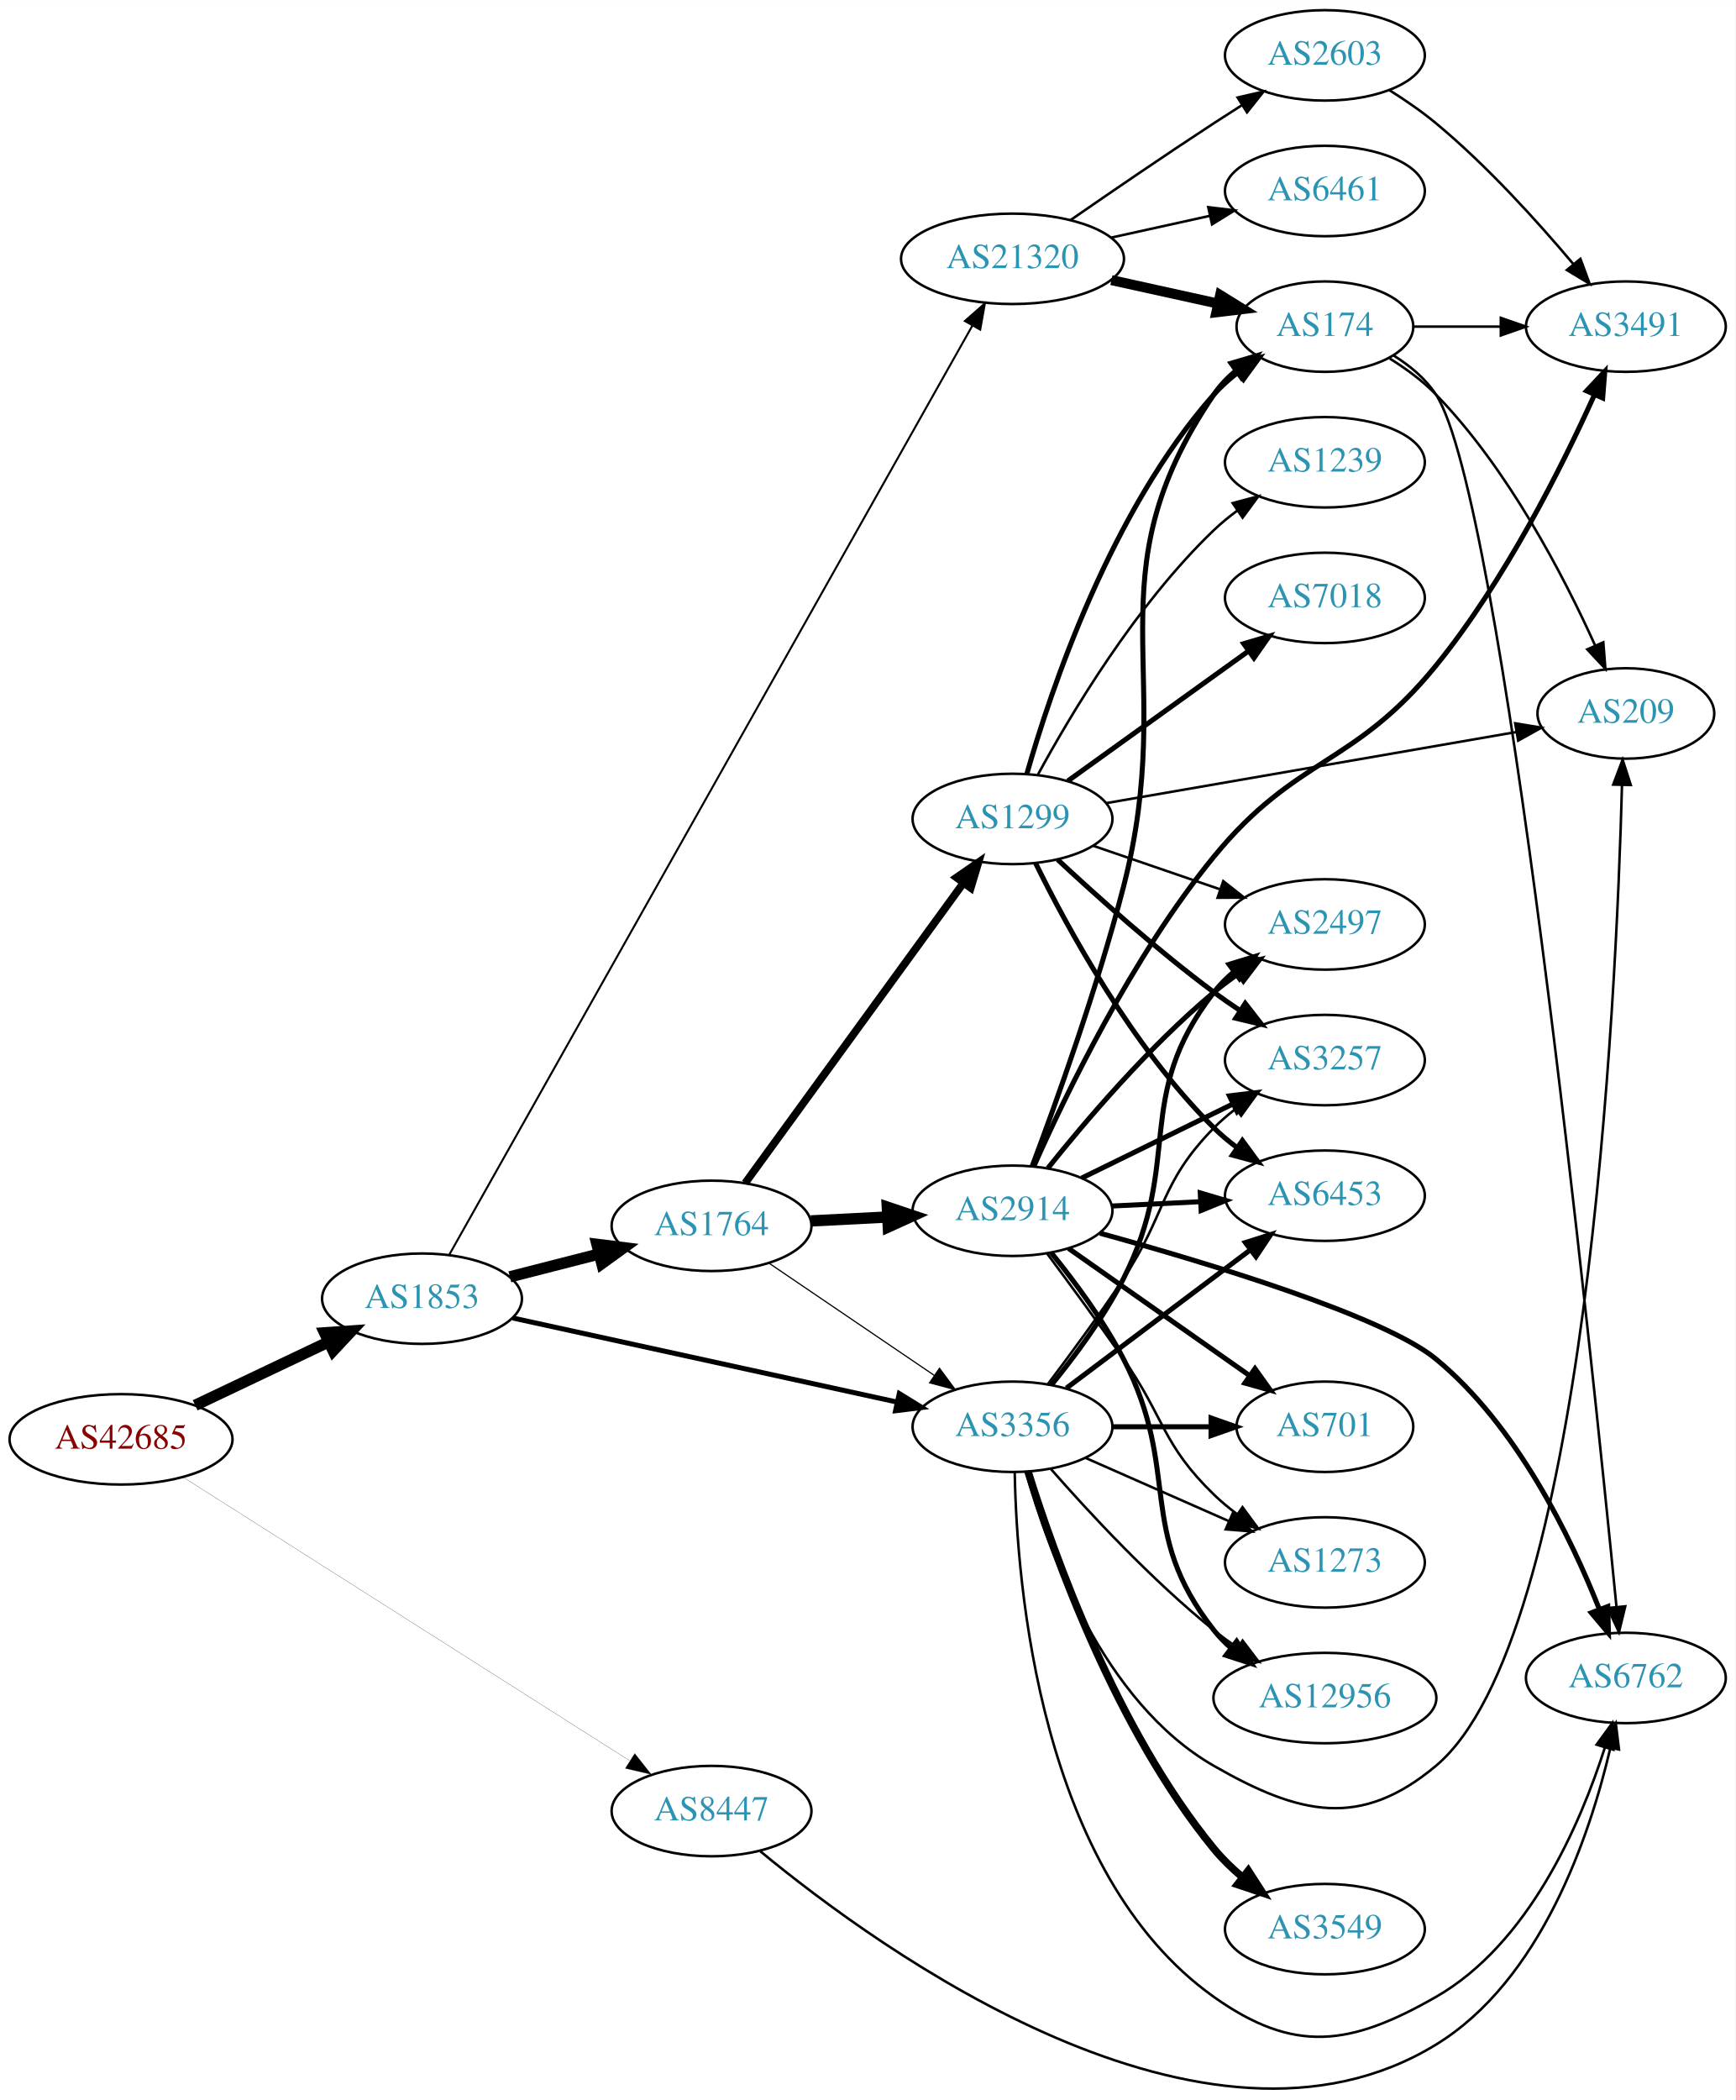
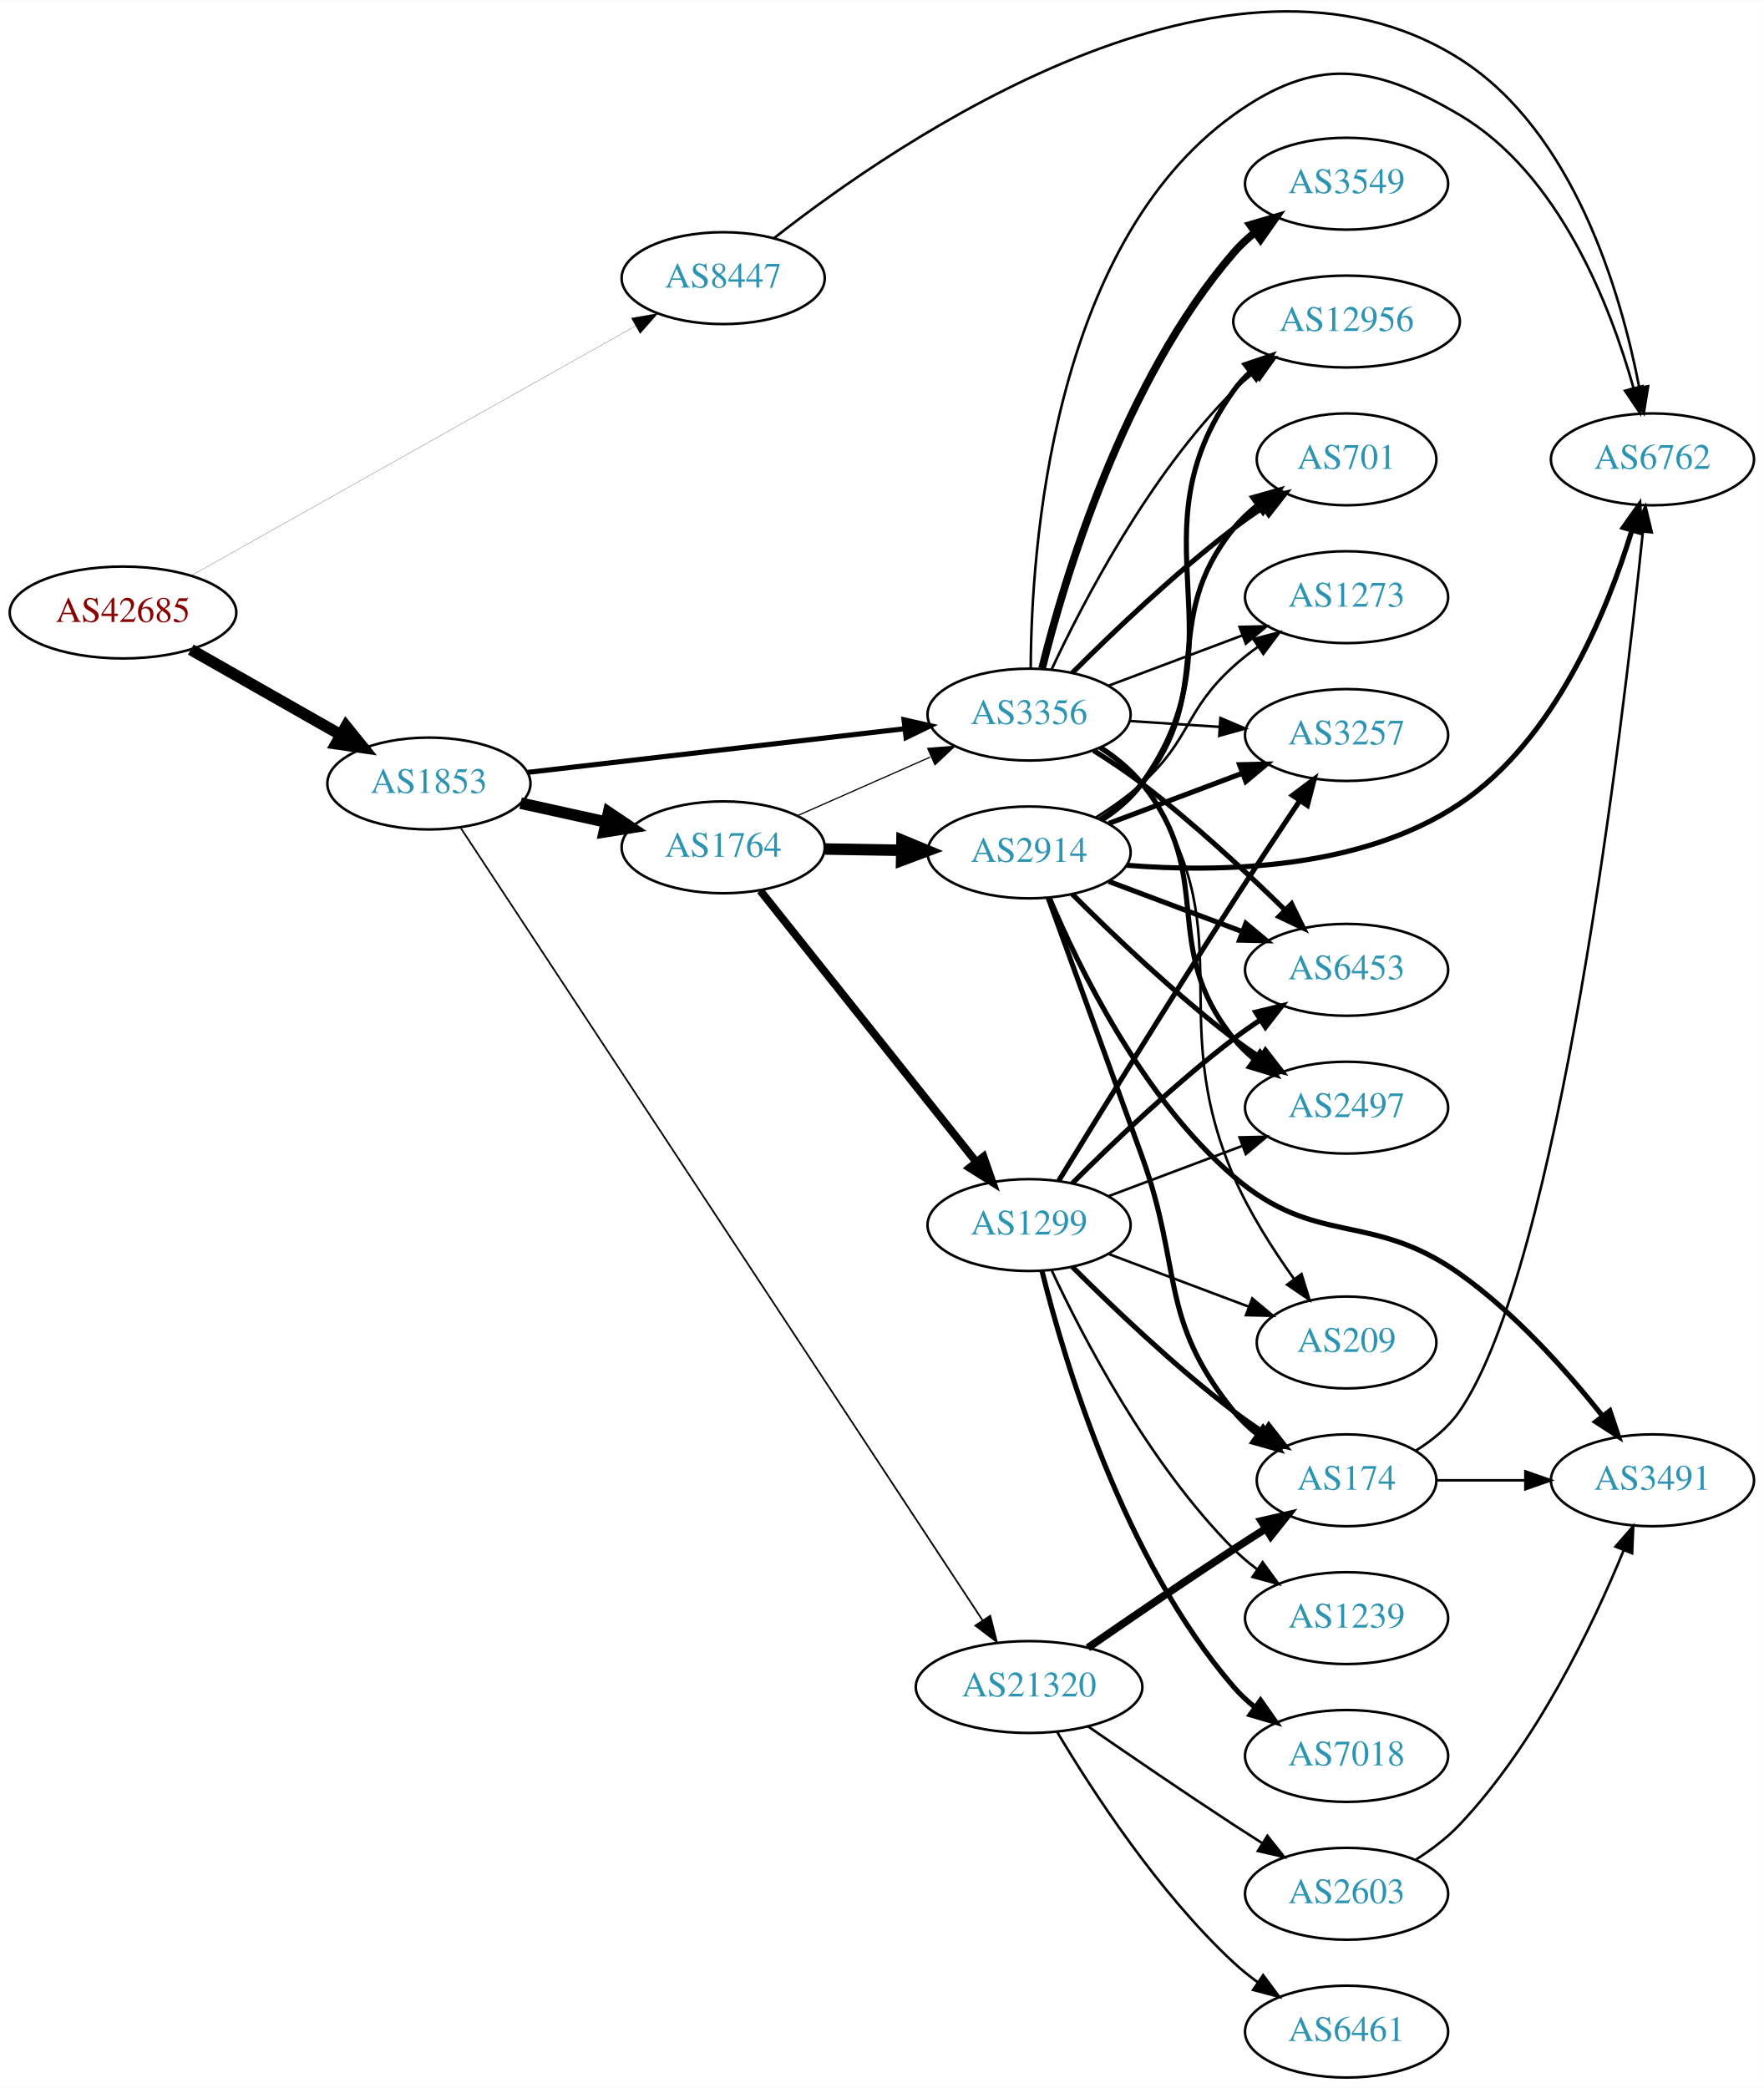
- <svg xmlns="http://www.w3.org/2000/svg" xmlns:xlink="http://www.w3.org/1999/xlink" width="691pt" height="836pt" viewBox="0.00 0.00 691.06 835.98">
-   <g id="graph0" class="graph" transform="scale(1 1) rotate(0) translate(4 831.979)">
-     <polygon fill="white" stroke="none" points="-4,4 -4,-831.979 687.055,-831.979 687.055,4 -4,4" />
+ <svg xmlns="http://www.w3.org/2000/svg" xmlns:xlink="http://www.w3.org/1999/xlink" width="691pt" height="818pt" viewBox="0.00 0.00 691.06 817.88">
+   <g id="graph0" class="graph" transform="scale(1 1) rotate(0) translate(4 813.882)">
+     <polygon fill="white" stroke="none" points="-4,4 -4,-813.882 687.055,-813.882 687.055,4 -4,4" />
    <g id="node1" class="node">
      <g id="a_node1">
        <a xlink:href="/asn/42685" xlink:title="AS42685 ~ Bundeskanzleramt [AT]">
-           <ellipse fill="#ffffff" stroke="black" cx="44.196" cy="-258.979" rx="44.393" ry="18" />
-           <text text-anchor="middle" x="44.196" y="-255.279" font-family="Times,serif" font-size="14.00" fill="#880000">AS42685</text>
+           <ellipse fill="#ffffff" stroke="black" cx="44.196" cy="-574" rx="44.393" ry="18" />
+           <text text-anchor="middle" x="44.196" y="-570.3" font-family="Times,serif" font-size="14.00" fill="#880000">AS42685</text>
        </a>
      </g>
    </g>
    <g id="node2" class="node">
      <g id="a_node2">
        <a xlink:href="/asn/1853" xlink:title="AS1853 ~ ACOnet Backbone [AT]">
-           <ellipse fill="#ffffff" stroke="black" cx="164.039" cy="-314.979" rx="39.794" ry="18" />
-           <text text-anchor="middle" x="164.039" y="-311.279" font-family="Times,serif" font-size="14.00" fill="#2c94b3">AS1853</text>
+           <ellipse fill="#ffffff" stroke="black" cx="164.039" cy="-507" rx="39.794" ry="18" />
+           <text text-anchor="middle" x="164.039" y="-503.3" font-family="Times,serif" font-size="14.00" fill="#2c94b3">AS1853</text>
        </a>
      </g>
    </g>
    <g id="edge1" class="edge">
-       <path fill="none" stroke="black" stroke-width="4.5" d="M73.722,-272.535C89.7,-280.128 109.784,-289.672 126.858,-297.786" />
-       <polygon fill="black" stroke="black" stroke-width="4.5" points="125.267,-301.389 135.989,-302.125 128.647,-294.276 125.267,-301.389" />
+       <path fill="none" stroke="black" stroke-width="4.5" d="M70.766,-559.462C87.985,-549.672 110.871,-536.66 129.542,-526.045" />
+       <polygon fill="black" stroke="black" stroke-width="4.5" points="131.579,-529.416 138.326,-521.05 127.687,-522.57 131.579,-529.416" />
    </g>
    <g id="node3" class="node">
      <g id="a_node3">
        <a xlink:href="/asn/8447" xlink:title="AS8447 ~ A1 Telekom Austria AG [AT]">
-           <ellipse fill="#ffffff" stroke="black" cx="279.332" cy="-110.979" rx="39.794" ry="18" />
-           <text text-anchor="middle" x="279.332" y="-107.279" font-family="Times,serif" font-size="14.00" fill="#2c94b3">AS8447</text>
+           <ellipse fill="#ffffff" stroke="black" cx="279.332" cy="-705" rx="39.794" ry="18" />
+           <text text-anchor="middle" x="279.332" y="-701.3" font-family="Times,serif" font-size="14.00" fill="#2c94b3">AS8447</text>
        </a>
      </g>
    </g>
    <g id="edge2" class="edge">
-       <path fill="none" stroke="black" stroke-width="0.082" d="M68.833,-243.973C111.029,-217.186 199.327,-161.133 246.697,-131.061" />
-       <polygon fill="black" stroke="black" stroke-width="0.082" points="248.756,-133.9 255.323,-125.585 245.005,-127.99 248.756,-133.9" />
+       <path fill="none" stroke="black" stroke-width="0.083" d="M71.036,-588.52C113.494,-612.377 197.975,-659.847 244.92,-686.226" />
+       <polygon fill="black" stroke="black" stroke-width="0.083" points="243.352,-689.36 253.785,-691.207 246.781,-683.257 243.352,-689.36" />
    </g>
    <g id="node4" class="node">
      <g id="a_node4">
        <a xlink:href="/asn/1764" xlink:title="AS1764 ~ NEXTLAYER-AS [AT]">
-           <ellipse fill="#ffffff" stroke="black" cx="279.332" cy="-343.979" rx="39.794" ry="18" />
-           <text text-anchor="middle" x="279.332" y="-340.279" font-family="Times,serif" font-size="14.00" fill="#2c94b3">AS1764</text>
+           <ellipse fill="#ffffff" stroke="black" cx="279.332" cy="-482" rx="39.794" ry="18" />
+           <text text-anchor="middle" x="279.332" y="-478.3" font-family="Times,serif" font-size="14.00" fill="#2c94b3">AS1764</text>
        </a>
      </g>
    </g>
    <g id="edge3" class="edge">
-       <path fill="none" stroke="black" stroke-width="4.5" d="M199.03,-323.68C210.233,-326.547 222.85,-329.777 234.671,-332.803" />
-       <polygon fill="black" stroke="black" stroke-width="4.5" points="233.7,-336.619 244.364,-335.284 235.653,-328.99 233.7,-336.619" />
+       <path fill="none" stroke="black" stroke-width="4.5" d="M199.955,-499.295C210.508,-496.967 222.246,-494.376 233.359,-491.924" />
+       <polygon fill="black" stroke="black" stroke-width="4.5" points="234.419,-495.722 243.336,-489.722 232.722,-488.032 234.419,-495.722" />
    </g>
    <g id="node5" class="node">
      <g id="a_node5">
        <a xlink:href="/asn/3356" xlink:title="AS3356 ~ Level 3 Parent, LLC [US]">
-           <ellipse fill="#ffffff" stroke="black" cx="399.174" cy="-263.979" rx="39.794" ry="18" />
-           <text text-anchor="middle" x="399.174" y="-260.279" font-family="Times,serif" font-size="14.00" fill="#2c94b3">AS3356</text>
+           <ellipse fill="#ffffff" stroke="black" cx="399.174" cy="-534" rx="39.794" ry="18" />
+           <text text-anchor="middle" x="399.174" y="-530.3" font-family="Times,serif" font-size="14.00" fill="#2c94b3">AS3356</text>
        </a>
      </g>
    </g>
    <g id="edge4" class="edge">
-       <path fill="none" stroke="black" stroke-width="1.985" d="M200.194,-307.288C241.026,-298.356 308.477,-283.601 353.121,-273.834" />
-       <polygon fill="black" stroke="black" stroke-width="1.985" points="354.094,-277.204 363.115,-271.648 352.598,-270.366 354.094,-277.204" />
+       <path fill="none" stroke="black" stroke-width="1.985" d="M202.755,-511.368C242.962,-516.024 306.729,-523.41 350.415,-528.469" />
+       <polygon fill="black" stroke="black" stroke-width="1.985" points="350.176,-531.964 360.512,-529.638 350.981,-525.011 350.176,-531.964" />
    </g>
    <g id="node6" class="node">
      <g id="a_node6">
        <a xlink:href="/asn/21320" xlink:title="AS21320 ~ GEANT Vereniging [EU]">
-           <ellipse fill="#ffffff" stroke="black" cx="399.174" cy="-728.979" rx="44.393" ry="18" />
-           <text text-anchor="middle" x="399.174" y="-725.279" font-family="Times,serif" font-size="14.00" fill="#2c94b3">AS21320</text>
+           <ellipse fill="#ffffff" stroke="black" cx="399.174" cy="-153" rx="44.393" ry="18" />
+           <text text-anchor="middle" x="399.174" y="-149.3" font-family="Times,serif" font-size="14.00" fill="#2c94b3">AS21320</text>
        </a>
      </g>
    </g>
    <g id="edge5" class="edge">
-       <path fill="none" stroke="black" stroke-width="0.794" d="M174.907,-332.503C211.468,-397.428 339.349,-624.517 383.247,-702.472" />
-       <polygon fill="black" stroke="black" stroke-width="0.794" points="380.216,-704.222 388.173,-711.218 386.316,-700.787 380.216,-704.222" />
+       <path fill="none" stroke="black" stroke-width="0.662" d="M176.6,-489.445C214.586,-431.766 335.702,-247.86 380.925,-179.191" />
+       <polygon fill="black" stroke="black" stroke-width="0.662" points="383.966,-180.938 386.543,-170.661 378.12,-177.087 383.966,-180.938" />
+     </g>
+     <g id="node20" class="node">
+       <g id="a_node20">
+         <a xlink:href="/asn/6762" xlink:title="AS6762 ~ TELECOM ITALIA SPARKLE S.p.A. [IT]">
+           <ellipse fill="#ffffff" stroke="black" cx="643.409" cy="-634" rx="39.794" ry="18" />
+           <text text-anchor="middle" x="643.409" y="-630.3" font-family="Times,serif" font-size="14.00" fill="#2c94b3">AS6762</text>
+         </a>
+       </g>
+     </g>
+     <g id="edge38" class="edge">
+       <path fill="none" stroke="black" d="M299.261,-720.67C347.48,-758.577 477.492,-848.034 567.762,-791 612.582,-762.682 631.04,-699.305 638.21,-662.316" />
+       <polygon fill="black" stroke="black" points="641.706,-662.652 640.019,-652.192 634.815,-661.421 641.706,-662.652" />
+     </g>
+     <g id="edge7" class="edge">
+       <path fill="none" stroke="black" stroke-width="0.474" d="M308.259,-494.323C323.848,-501.202 343.484,-509.867 360.426,-517.343" />
+       <polygon fill="black" stroke="black" stroke-width="0.474" points="359.477,-520.75 370.039,-521.585 362.303,-514.346 359.477,-520.75" />
+     </g>
+     <g id="node7" class="node">
+       <g id="a_node7">
+         <a xlink:href="/asn/1299" xlink:title="AS1299 ~ Telia Carrier [EU]">
+           <ellipse fill="#ffffff" stroke="black" cx="399.174" cy="-334" rx="39.794" ry="18" />
+           <text text-anchor="middle" x="399.174" y="-330.3" font-family="Times,serif" font-size="14.00" fill="#2c94b3">AS1299</text>
+         </a>
+       </g>
+     </g>
+     <g id="edge6" class="edge">
+       <path fill="none" stroke="black" stroke-width="3.079" d="M293.85,-465.023C314.628,-438.927 354.519,-388.827 378.501,-358.708" />
+       <polygon fill="black" stroke="black" stroke-width="3.079" points="381.323,-360.783 384.814,-350.779 375.847,-356.422 381.323,-360.783" />
+     </g>
+     <g id="node8" class="node">
+       <g id="a_node8">
+         <a xlink:href="/asn/2914" xlink:title="AS2914 ~ NTT America, Inc. [US]">
+           <ellipse fill="#ffffff" stroke="black" cx="399.174" cy="-480" rx="39.794" ry="18" />
+           <text text-anchor="middle" x="399.174" y="-476.3" font-family="Times,serif" font-size="14.00" fill="#2c94b3">AS2914</text>
+         </a>
+       </g>
+     </g>
+     <g id="edge8" class="edge">
+       <path fill="none" stroke="black" stroke-width="4.5" d="M319.244,-481.34C328.798,-481.177 339.147,-481.002 349.11,-480.833" />
+       <polygon fill="black" stroke="black" stroke-width="4.5" points="349.371,-484.766 359.302,-480.66 349.237,-476.893 349.371,-484.766" />
+     </g>
+     <g id="node9" class="node">
+       <g id="a_node9">
+         <a xlink:href="/asn/3257" xlink:title="AS3257 ~ GTT [DE]">
+           <ellipse fill="#ffffff" stroke="black" cx="523.566" cy="-526" rx="39.794" ry="18" />
+           <text text-anchor="middle" x="523.566" y="-522.3" font-family="Times,serif" font-size="14.00" fill="#2c94b3">AS3257</text>
+         </a>
+       </g>
+     </g>
+     <g id="edge19" class="edge">
+       <path fill="none" stroke="black" d="M438.564,-531.491C449.734,-530.761 462.086,-529.953 473.804,-529.187" />
+       <polygon fill="black" stroke="black" points="474.141,-532.673 483.892,-528.528 473.685,-525.688 474.141,-532.673" />
+     </g>
+     <g id="node12" class="node">
+       <g id="a_node12">
+         <a xlink:href="/asn/6453" xlink:title="AS6453 ~ TATA COMMUNICATIONS (AMERICA) INC [US]">
+           <ellipse fill="#ffffff" stroke="black" cx="523.566" cy="-434" rx="39.794" ry="18" />
+           <text text-anchor="middle" x="523.566" y="-430.3" font-family="Times,serif" font-size="14.00" fill="#2c94b3">AS6453</text>
+         </a>
+       </g>
+     </g>
+     <g id="edge20" class="edge">
+       <path fill="none" stroke="black" stroke-width="2" d="M424.471,-519.915C430.783,-515.962 437.464,-511.506 443.37,-507 463.247,-491.837 483.963,-472.601 499.22,-457.683" />
+       <polygon fill="black" stroke="black" stroke-width="2" points="502.017,-459.839 506.667,-450.319 497.096,-454.861 502.017,-459.839" />
+     </g>
+     <g id="node14" class="node">
+       <g id="a_node14">
+         <a xlink:href="/asn/2497" xlink:title="AS2497 ~ Internet Initiative Japan Inc. [JP]">
+           <ellipse fill="#ffffff" stroke="black" cx="523.566" cy="-380" rx="39.794" ry="18" />
+           <text text-anchor="middle" x="523.566" y="-376.3" font-family="Times,serif" font-size="14.00" fill="#2c94b3">AS2497</text>
+         </a>
+       </g>
+     </g>
+     <g id="edge18" class="edge">
+       <path fill="none" stroke="black" stroke-width="2" d="M427.052,-521.07C433.044,-517.208 438.928,-512.506 443.37,-507 473.03,-470.236 449.71,-443.764 479.37,-407 481.73,-404.075 484.497,-401.377 487.471,-398.911" />
+       <polygon fill="black" stroke="black" stroke-width="2" points="489.663,-401.644 495.688,-392.93 485.543,-395.985 489.663,-401.644" />
+     </g>
+     <g id="node15" class="node">
+       <g id="a_node15">
+         <a xlink:href="/asn/209" xlink:title="AS209 ~ CenturyLink Communications, LLC [US]">
+           <ellipse fill="#ffffff" stroke="black" cx="523.566" cy="-288" rx="35.194" ry="18" />
+           <text text-anchor="middle" x="523.566" y="-284.3" font-family="Times,serif" font-size="14.00" fill="#2c94b3">AS209</text>
+         </a>
+       </g>
+     </g>
+     <g id="edge22" class="edge">
+       <path fill="none" stroke="black" d="M427.963,-521.13C433.779,-517.309 439.357,-512.611 443.37,-507 484.262,-449.829 451.475,-417.518 479.37,-353 485.455,-338.927 494.6,-324.596 502.911,-312.983" />
+       <polygon fill="black" stroke="black" points="505.916,-314.807 509.04,-304.683 500.284,-310.649 505.916,-314.807" />
+     </g>
+     <g id="node16" class="node">
+       <g id="a_node16">
+         <a xlink:href="/asn/3549" xlink:title="AS3549 ~ Level 3 Parent, LLC [US]">
+           <ellipse fill="#ffffff" stroke="black" cx="523.566" cy="-742" rx="39.794" ry="18" />
+           <text text-anchor="middle" x="523.566" y="-738.3" font-family="Times,serif" font-size="14.00" fill="#2c94b3">AS3549</text>
+         </a>
+       </g>
+     </g>
+     <g id="edge16" class="edge">
+       <path fill="none" stroke="black" stroke-width="3" d="M404.274,-552.115C412.943,-587.063 435.992,-664.767 479.37,-715 481.827,-717.845 484.658,-720.489 487.672,-722.921" />
+       <polygon fill="black" stroke="black" stroke-width="3" points="485.78,-725.871 495.946,-728.855 489.86,-720.183 485.78,-725.871" />
+     </g>
+     <g id="node17" class="node">
+       <g id="a_node17">
+         <a xlink:href="/asn/12956" xlink:title="AS12956 ~ TELXIUS [ES]">
+           <ellipse fill="#ffffff" stroke="black" cx="523.566" cy="-688" rx="44.393" ry="18" />
+           <text text-anchor="middle" x="523.566" y="-684.3" font-family="Times,serif" font-size="14.00" fill="#2c94b3">AS12956</text>
+         </a>
+       </g>
+     </g>
+     <g id="edge17" class="edge">
+       <path fill="none" stroke="black" d="M408.025,-551.747C420.305,-578.017 446.131,-627.726 479.37,-661 481.82,-663.452 484.531,-665.786 487.367,-667.98" />
+       <polygon fill="black" stroke="black" points="485.389,-670.868 495.576,-673.779 489.428,-665.15 485.389,-670.868" />
+     </g>
+     <g id="node18" class="node">
+       <g id="a_node18">
+         <a xlink:href="/asn/701" xlink:title="AS701 ~ UUNET [US]">
+           <ellipse fill="#ffffff" stroke="black" cx="523.566" cy="-634" rx="35.194" ry="18" />
+           <text text-anchor="middle" x="523.566" y="-630.3" font-family="Times,serif" font-size="14.00" fill="#2c94b3">AS701</text>
+         </a>
+       </g>
+     </g>
+     <g id="edge21" class="edge">
+       <path fill="none" stroke="black" stroke-width="2" d="M416.073,-550.319C431.53,-565.772 456.029,-589.194 479.37,-607 483.029,-609.791 486.985,-612.563 490.966,-615.208" />
+       <polygon fill="black" stroke="black" stroke-width="2" points="489.308,-618.303 499.616,-620.754 493.087,-612.41 489.308,-618.303" />
+     </g>
+     <g id="node19" class="node">
+       <g id="a_node19">
+         <a xlink:href="/asn/1273" xlink:title="AS1273 ~ Vodafone Group PLC [EU]">
+           <ellipse fill="#ffffff" stroke="black" cx="523.566" cy="-580" rx="39.794" ry="18" />
+           <text text-anchor="middle" x="523.566" y="-576.3" font-family="Times,serif" font-size="14.00" fill="#2c94b3">AS1273</text>
+         </a>
+       </g>
+     </g>
+     <g id="edge23" class="edge">
+       <path fill="none" stroke="black" d="M430.428,-545.371C446.169,-551.287 465.616,-558.596 482.581,-564.972" />
+       <polygon fill="black" stroke="black" points="481.644,-568.359 492.236,-568.601 484.107,-561.806 481.644,-568.359" />
+     </g>
+     <g id="edge24" class="edge">
+       <path fill="none" stroke="black" d="M399.816,-552.134C400.024,-597.791 407.686,-717.512 479.37,-769 511.278,-791.918 533.923,-788.957 567.762,-769 606.896,-745.921 626.944,-694.148 636.016,-661.844" />
+       <polygon fill="black" stroke="black" points="639.42,-662.663 638.586,-652.101 632.651,-660.878 639.42,-662.663" />
    </g>
    <g id="node10" class="node">
      <g id="a_node10">
-         <a xlink:href="/asn/6762" xlink:title="AS6762 ~ TELECOM ITALIA SPARKLE S.p.A. [IT]">
-           <ellipse fill="#ffffff" stroke="black" cx="643.409" cy="-163.979" rx="39.794" ry="18" />
-           <text text-anchor="middle" x="643.409" y="-160.279" font-family="Times,serif" font-size="14.00" fill="#2c94b3">AS6762</text>
-         </a>
-       </g>
-     </g>
-     <g id="edge38" class="edge">
-       <path fill="none" stroke="black" d="M298.741,-94.983C346.275,-55.713 475.825,38.273 567.762,-17.979 609.795,-43.696 629.114,-101.384 637.218,-136.051" />
-       <polygon fill="black" stroke="black" points="633.839,-136.983 639.386,-146.01 640.679,-135.494 633.839,-136.983" />
-     </g>
-     <g id="edge8" class="edge">
-       <path fill="none" stroke="black" stroke-width="0.474" d="M302.221,-329.119C320.741,-316.546 347.471,-298.4 368.017,-284.451" />
-       <polygon fill="black" stroke="black" stroke-width="0.474" points="370.095,-287.272 376.402,-278.759 366.163,-281.48 370.095,-287.272" />
-     </g>
-     <g id="node7" class="node">
-       <g id="a_node7">
-         <a xlink:href="/asn/2914" xlink:title="AS2914 ~ NTT America, Inc. [US]">
-           <ellipse fill="#ffffff" stroke="black" cx="399.174" cy="-349.979" rx="39.794" ry="18" />
-           <text text-anchor="middle" x="399.174" y="-346.279" font-family="Times,serif" font-size="14.00" fill="#2c94b3">AS2914</text>
-         </a>
-       </g>
-     </g>
-     <g id="edge6" class="edge">
-       <path fill="none" stroke="black" stroke-width="4.5" d="M318.918,-345.943C328.684,-346.441 339.301,-346.981 349.495,-347.5" />
-       <polygon fill="black" stroke="black" stroke-width="4.5" points="349.314,-351.434 359.501,-348.01 349.715,-343.569 349.314,-351.434" />
-     </g>
-     <g id="node8" class="node">
-       <g id="a_node8">
-         <a xlink:href="/asn/1299" xlink:title="AS1299 ~ Telia Carrier [EU]">
-           <ellipse fill="#ffffff" stroke="black" cx="399.174" cy="-505.979" rx="39.794" ry="18" />
-           <text text-anchor="middle" x="399.174" y="-502.279" font-family="Times,serif" font-size="14.00" fill="#2c94b3">AS1299</text>
-         </a>
-       </g>
-     </g>
-     <g id="edge7" class="edge">
-       <path fill="none" stroke="black" stroke-width="3.079" d="M292.72,-361.009C313.442,-389.496 355.245,-446.964 379.533,-480.352" />
-       <polygon fill="black" stroke="black" stroke-width="3.079" points="376.884,-482.661 385.597,-488.689 382.545,-478.543 376.884,-482.661" />
-     </g>
-     <g id="node9" class="node">
-       <g id="a_node9">
-         <a xlink:href="/asn/2497" xlink:title="AS2497 ~ Internet Initiative Japan Inc. [JP]">
-           <ellipse fill="#ffffff" stroke="black" cx="523.566" cy="-463.979" rx="39.794" ry="18" />
-           <text text-anchor="middle" x="523.566" y="-460.279" font-family="Times,serif" font-size="14.00" fill="#2c94b3">AS2497</text>
-         </a>
-       </g>
-     </g>
-     <g id="edge27" class="edge">
-       <path fill="none" stroke="black" stroke-width="2" d="M414.607,-280.564C423.864,-291.889 435.568,-307.577 443.37,-322.979 467.382,-370.376 446.835,-394.972 479.37,-436.979 481.672,-439.95 484.4,-442.679 487.349,-445.164" />
-       <polygon fill="black" stroke="black" stroke-width="2" points="485.4,-448.075 495.532,-451.172 489.543,-442.433 485.4,-448.075" />
-     </g>
-     <g id="edge31" class="edge">
-       <path fill="none" stroke="black" d="M400.057,-245.789C400.878,-201.156 409.949,-86.284 479.37,-36.979 511.399,-14.231 533.664,-17.468 567.762,-36.979 604.858,-58.204 625.331,-105.835 635.077,-136.353" />
-       <polygon fill="black" stroke="black" points="631.742,-137.419 637.979,-145.984 638.445,-135.399 631.742,-137.419" />
-     </g>
-     <g id="node11" class="node">
-       <g id="a_node11">
-         <a xlink:href="/asn/3257" xlink:title="AS3257 ~ GTT [DE]">
-           <ellipse fill="#ffffff" stroke="black" cx="523.566" cy="-409.979" rx="39.794" ry="18" />
-           <text text-anchor="middle" x="523.566" y="-406.279" font-family="Times,serif" font-size="14.00" fill="#2c94b3">AS3257</text>
-         </a>
-       </g>
-     </g>
-     <g id="edge30" class="edge">
-       <path fill="none" stroke="black" d="M413.261,-280.981C422.055,-292.612 433.749,-308.49 443.37,-322.979 460.574,-348.885 457.582,-360.789 479.37,-382.979 482.004,-385.661 484.953,-388.196 488.041,-390.56" />
-       <polygon fill="black" stroke="black" points="486.213,-393.552 496.418,-396.399 490.216,-387.809 486.213,-393.552" />
-     </g>
-     <g id="node12" class="node">
-       <g id="a_node12">
-         <a xlink:href="/asn/12956" xlink:title="AS12956 ~ TELXIUS [ES]">
-           <ellipse fill="#ffffff" stroke="black" cx="523.566" cy="-155.979" rx="44.393" ry="18" />
-           <text text-anchor="middle" x="523.566" y="-152.279" font-family="Times,serif" font-size="14.00" fill="#2c94b3">AS12956</text>
-         </a>
-       </g>
-     </g>
-     <g id="edge28" class="edge">
-       <path fill="none" stroke="black" d="M414.326,-247.316C429.428,-230.085 454.549,-202.954 479.37,-182.979 482.298,-180.622 485.445,-178.304 488.656,-176.076" />
-       <polygon fill="black" stroke="black" points="490.792,-178.86 497.204,-170.427 486.932,-173.021 490.792,-178.86" />
-     </g>
-     <g id="node14" class="node">
-       <g id="a_node14">
-         <a xlink:href="/asn/701" xlink:title="AS701 ~ UUNET [US]">
-           <ellipse fill="#ffffff" stroke="black" cx="523.566" cy="-263.979" rx="35.194" ry="18" />
-           <text text-anchor="middle" x="523.566" y="-260.279" font-family="Times,serif" font-size="14.00" fill="#2c94b3">AS701</text>
-         </a>
-       </g>
-     </g>
-     <g id="edge25" class="edge">
-       <path fill="none" stroke="black" stroke-width="2" d="M438.9,-263.979C451.389,-263.979 465.328,-263.979 478.191,-263.979" />
-       <polygon fill="black" stroke="black" stroke-width="2" points="478.229,-267.479 488.229,-263.979 478.229,-260.479 478.229,-267.479" />
-     </g>
-     <g id="node15" class="node">
-       <g id="a_node15">
-         <a xlink:href="/asn/6453" xlink:title="AS6453 ~ TATA COMMUNICATIONS (AMERICA) INC [US]">
-           <ellipse fill="#ffffff" stroke="black" cx="523.566" cy="-355.979" rx="39.794" ry="18" />
-           <text text-anchor="middle" x="523.566" y="-352.279" font-family="Times,serif" font-size="14.00" fill="#2c94b3">AS6453</text>
-         </a>
-       </g>
-     </g>
-     <g id="edge29" class="edge">
-       <path fill="none" stroke="black" stroke-width="2" d="M420.66,-279.377C440.693,-294.436 471.38,-317.503 493.845,-334.39" />
-       <polygon fill="black" stroke="black" stroke-width="2" points="491.917,-337.319 502.014,-340.53 496.123,-331.723 491.917,-337.319" />
-     </g>
-     <g id="node17" class="node">
-       <g id="a_node17">
-         <a xlink:href="/asn/1273" xlink:title="AS1273 ~ Vodafone Group PLC [EU]">
-           <ellipse fill="#ffffff" stroke="black" cx="523.566" cy="-209.979" rx="39.794" ry="18" />
-           <text text-anchor="middle" x="523.566" y="-206.279" font-family="Times,serif" font-size="14.00" fill="#2c94b3">AS1273</text>
-         </a>
-       </g>
-     </g>
-     <g id="edge32" class="edge">
-       <path fill="none" stroke="black" d="M428.253,-251.59C445.201,-244.113 466.999,-234.495 485.368,-226.391" />
-       <polygon fill="black" stroke="black" points="486.881,-229.549 494.618,-222.31 484.056,-223.144 486.881,-229.549" />
-     </g>
-     <g id="node20" class="node">
-       <g id="a_node20">
-         <a xlink:href="/asn/209" xlink:title="AS209 ~ CenturyLink Communications, LLC [US]">
-           <ellipse fill="#ffffff" stroke="black" cx="643.409" cy="-547.979" rx="35.194" ry="18" />
-           <text text-anchor="middle" x="643.409" y="-544.279" font-family="Times,serif" font-size="14.00" fill="#2c94b3">AS209</text>
-         </a>
-       </g>
-     </g>
-     <g id="edge33" class="edge">
-       <path fill="none" stroke="black" d="M404.586,-245.838C413.109,-215.273 435.041,-154.368 479.37,-128.979 513.46,-109.454 537.646,-103.753 567.762,-128.979 627.787,-179.255 639.587,-433.458 641.871,-519.479" />
-       <polygon fill="black" stroke="black" points="638.374,-519.652 642.114,-529.564 645.372,-519.483 638.374,-519.652" />
-     </g>
-     <g id="node21" class="node">
-       <g id="a_node21">
-         <a xlink:href="/asn/3549" xlink:title="AS3549 ~ Level 3 Parent, LLC [US]">
-           <ellipse fill="#ffffff" stroke="black" cx="523.566" cy="-63.979" rx="39.794" ry="18" />
-           <text text-anchor="middle" x="523.566" y="-60.279" font-family="Times,serif" font-size="14.00" fill="#2c94b3">AS3549</text>
-         </a>
-       </g>
-     </g>
-     <g id="edge26" class="edge">
-       <path fill="none" stroke="black" stroke-width="3" d="M405.345,-246.197C415.453,-213.68 440.317,-143.601 479.37,-95.979 482.688,-91.933 486.624,-88.124 490.749,-84.643" />
-       <polygon fill="black" stroke="black" stroke-width="3" points="493.059,-87.281 498.8,-78.376 488.759,-81.757 493.059,-87.281" />
-     </g>
-     <g id="node13" class="node">
-       <g id="a_node13">
        <a xlink:href="/asn/174" xlink:title="AS174 ~ Cogent Communications [US]">
-           <ellipse fill="#ffffff" stroke="black" cx="523.566" cy="-701.979" rx="35.194" ry="18" />
-           <text text-anchor="middle" x="523.566" y="-698.279" font-family="Times,serif" font-size="14.00" fill="#2c94b3">AS174</text>
+           <ellipse fill="#ffffff" stroke="black" cx="523.566" cy="-234" rx="35.194" ry="18" />
+           <text text-anchor="middle" x="523.566" y="-230.3" font-family="Times,serif" font-size="14.00" fill="#2c94b3">AS174</text>
        </a>
      </g>
    </g>
    <g id="edge36" class="edge">
-       <path fill="none" stroke="black" stroke-width="4" d="M438.564,-720.51C451.972,-717.552 467.083,-714.218 480.756,-711.202" />
-       <polygon fill="black" stroke="black" stroke-width="4" points="481.867,-714.541 490.878,-708.969 480.359,-707.706 481.867,-714.541" />
+       <path fill="none" stroke="black" stroke-width="3" d="M422.205,-168.367C438.007,-179.305 459.864,-194.261 479.37,-207 483.415,-209.642 487.7,-212.385 491.939,-215.067" />
+       <polygon fill="black" stroke="black" stroke-width="3" points="490.154,-218.079 500.484,-220.432 493.877,-212.15 490.154,-218.079" />
    </g>
    <g id="node22" class="node">
      <g id="a_node22">
        <a xlink:href="/asn/2603" xlink:title="AS2603 ~ NORDUnet [NO]">
-           <ellipse fill="#ffffff" stroke="black" cx="523.566" cy="-809.979" rx="39.794" ry="18" />
-           <text text-anchor="middle" x="523.566" y="-806.279" font-family="Times,serif" font-size="14.00" fill="#2c94b3">AS2603</text>
+           <ellipse fill="#ffffff" stroke="black" cx="523.566" cy="-72" rx="39.794" ry="18" />
+           <text text-anchor="middle" x="523.566" y="-68.3" font-family="Times,serif" font-size="14.00" fill="#2c94b3">AS2603</text>
        </a>
      </g>
    </g>
    <g id="edge34" class="edge">
-       <path fill="none" stroke="black" d="M422.205,-744.346C438.007,-755.284 459.864,-770.239 479.37,-782.979 482.952,-785.318 486.723,-787.737 490.483,-790.123" />
-       <polygon fill="black" stroke="black" points="488.816,-793.209 499.144,-795.574 492.545,-787.285 488.816,-793.209" />
+       <path fill="none" stroke="black" d="M422.205,-137.633C438.007,-126.695 459.864,-111.739 479.37,-99 482.952,-96.661 486.723,-94.241 490.483,-91.856" />
+       <polygon fill="black" stroke="black" points="492.545,-94.693 499.144,-86.404 488.816,-88.769 492.545,-94.693" />
    </g>
    <g id="node23" class="node">
      <g id="a_node23">
        <a xlink:href="/asn/6461" xlink:title="AS6461 ~ Zayo Bandwidth [US]">
-           <ellipse fill="#ffffff" stroke="black" cx="523.566" cy="-755.979" rx="39.794" ry="18" />
-           <text text-anchor="middle" x="523.566" y="-752.279" font-family="Times,serif" font-size="14.00" fill="#2c94b3">AS6461</text>
+           <ellipse fill="#ffffff" stroke="black" cx="523.566" cy="-18" rx="39.794" ry="18" />
+           <text text-anchor="middle" x="523.566" y="-14.3" font-family="Times,serif" font-size="14.00" fill="#2c94b3">AS6461</text>
        </a>
      </g>
    </g>
    <g id="edge35" class="edge">
-       <path fill="none" stroke="black" d="M438.564,-737.448C450.955,-740.181 464.802,-743.236 477.622,-746.064" />
-       <polygon fill="black" stroke="black" points="477.118,-749.537 487.637,-748.273 478.626,-742.701 477.118,-749.537" />
+       <path fill="none" stroke="black" d="M410.22,-135.329C423.791,-112.528 449.723,-72.528 479.37,-45 482.276,-42.301 485.49,-39.72 488.814,-37.297" />
+       <polygon fill="black" stroke="black" points="490.873,-40.13 497.192,-31.625 486.949,-34.333 490.873,-40.13" />
    </g>
    <g id="edge9" class="edge">
-       <path fill="none" stroke="black" stroke-width="2" d="M413.273,-366.957C428.076,-385.485 453.496,-415.385 479.37,-436.979 482.415,-439.52 485.719,-441.999 489.097,-444.361" />
-       <polygon fill="black" stroke="black" stroke-width="2" points="487.273,-447.351 497.543,-449.955 491.139,-441.515 487.273,-447.351" />
+       <path fill="none" stroke="black" stroke-width="2" d="M410.777,-351.355C425.824,-375.903 454.331,-422.112 479.37,-461 487.729,-473.982 497.205,-488.285 505.148,-500.162" />
+       <polygon fill="black" stroke="black" stroke-width="2" points="502.402,-502.352 510.879,-508.709 508.216,-498.454 502.402,-502.352" />
    </g>
    <g id="edge10" class="edge">
-       <path fill="none" stroke="black" stroke-width="2" d="M433.999,-341.049C476.668,-329.286 546.988,-308.088 567.762,-290.979 600.079,-264.363 621.589,-219.856 632.898,-191.222" />
-       <polygon fill="black" stroke="black" stroke-width="2" points="636.194,-192.403 636.474,-181.812 629.65,-189.916 636.194,-192.403" />
+       <path fill="none" stroke="black" stroke-width="2" d="M416.073,-317.681C431.53,-302.228 456.029,-278.806 479.37,-261 483.029,-258.209 486.985,-255.437 490.966,-252.792" />
+       <polygon fill="black" stroke="black" stroke-width="2" points="493.087,-255.59 499.616,-247.246 489.308,-249.697 493.087,-255.59" />
+     </g>
+     <g id="node11" class="node">
+       <g id="a_node11">
+         <a xlink:href="/asn/1239" xlink:title="AS1239 ~ Sprint [US]">
+           <ellipse fill="#ffffff" stroke="black" cx="523.566" cy="-180" rx="39.794" ry="18" />
+           <text text-anchor="middle" x="523.566" y="-176.3" font-family="Times,serif" font-size="14.00" fill="#2c94b3">AS1239</text>
+         </a>
+       </g>
    </g>
    <g id="edge11" class="edge">
-       <path fill="none" stroke="black" stroke-width="2" d="M426.731,-362.998C444.374,-371.647 467.743,-383.103 486.988,-392.537" />
-       <polygon fill="black" stroke="black" stroke-width="2" points="485.541,-395.726 496.061,-396.985 488.622,-389.44 485.541,-395.726" />
+       <path fill="none" stroke="black" d="M408.025,-316.253C420.305,-289.983 446.131,-240.274 479.37,-207 482.173,-204.194 485.319,-201.543 488.603,-199.078" />
+       <polygon fill="black" stroke="black" points="490.672,-201.903 496.93,-193.353 486.707,-196.135 490.672,-201.903" />
    </g>
    <g id="edge12" class="edge">
-       <path fill="none" stroke="black" stroke-width="2" d="M414.526,-333.352C423.75,-322.01 435.446,-306.318 443.37,-290.979 466.594,-246.027 448.072,-222.733 479.37,-182.979 481.394,-180.408 483.736,-178.016 486.26,-175.805" />
-       <polygon fill="black" stroke="black" stroke-width="2" points="488.417,-178.562 494.25,-169.718 484.175,-172.994 488.417,-178.562" />
+       <path fill="none" stroke="black" stroke-width="2" d="M416.073,-350.319C431.53,-365.772 456.029,-389.194 479.37,-407 482.693,-409.534 486.26,-412.053 489.869,-414.475" />
+       <polygon fill="black" stroke="black" stroke-width="2" points="487.973,-417.417 498.269,-419.915 491.778,-411.542 487.973,-417.417" />
+     </g>
+     <g id="node13" class="node">
+       <g id="a_node13">
+         <a xlink:href="/asn/7018" xlink:title="AS7018 ~ AT&amp;T Services, Inc. [US]">
+           <ellipse fill="#ffffff" stroke="black" cx="523.566" cy="-126" rx="39.794" ry="18" />
+           <text text-anchor="middle" x="523.566" y="-122.3" font-family="Times,serif" font-size="14.00" fill="#2c94b3">AS7018</text>
+         </a>
+       </g>
    </g>
    <g id="edge13" class="edge">
-       <path fill="none" stroke="black" stroke-width="2" d="M406.994,-367.686C416.278,-392.328 432.931,-438.499 443.37,-478.979 465.487,-564.741 429.587,-601.726 479.37,-674.979 481.775,-678.517 484.813,-681.682 488.16,-684.489" />
-       <polygon fill="black" stroke="black" stroke-width="2" points="486.212,-687.4 496.375,-690.395 490.298,-681.716 486.212,-687.4" />
+       <path fill="none" stroke="black" stroke-width="2" d="M404.274,-315.885C412.943,-280.937 435.992,-203.233 479.37,-153 481.827,-150.155 484.658,-147.511 487.672,-145.079" />
+       <polygon fill="black" stroke="black" stroke-width="2" points="489.86,-147.817 495.946,-139.145 485.78,-142.129 489.86,-147.817" />
    </g>
    <g id="edge14" class="edge">
-       <path fill="none" stroke="black" stroke-width="2" d="M421.493,-334.999C441.446,-320.979 471.416,-299.92 493.544,-284.372" />
-       <polygon fill="black" stroke="black" stroke-width="2" points="495.729,-287.114 501.899,-278.501 491.705,-281.386 495.729,-287.114" />
+       <path fill="none" stroke="black" d="M430.428,-345.371C446.169,-351.287 465.616,-358.596 482.581,-364.972" />
+       <polygon fill="black" stroke="black" points="481.644,-368.359 492.236,-368.601 484.107,-361.806 481.644,-368.359" />
    </g>
    <g id="edge15" class="edge">
-       <path fill="none" stroke="black" stroke-width="2" d="M438.9,-351.877C450.058,-352.424 462.374,-353.028 474.046,-353.6" />
-       <polygon fill="black" stroke="black" stroke-width="2" points="473.933,-357.099 484.093,-354.093 474.276,-350.107 473.933,-357.099" />
-     </g>
-     <g id="node16" class="node">
-       <g id="a_node16">
+       <path fill="none" stroke="black" d="M430.428,-322.629C447.033,-316.389 467.761,-308.598 485.35,-301.987" />
+       <polygon fill="black" stroke="black" points="486.624,-305.248 494.753,-298.453 484.161,-298.695 486.624,-305.248" />
+     </g>
+     <g id="edge30" class="edge">
+       <path fill="none" stroke="black" stroke-width="2" d="M430.428,-491.371C446.169,-497.287 465.616,-504.596 482.581,-510.972" />
+       <polygon fill="black" stroke="black" stroke-width="2" points="481.644,-514.359 492.236,-514.601 484.107,-507.806 481.644,-514.359" />
+     </g>
+     <g id="edge29" class="edge">
+       <path fill="none" stroke="black" stroke-width="2" d="M406.629,-462.264C415.086,-439.015 430.369,-396.965 443.37,-361 459.429,-316.577 449.71,-297.764 479.37,-261 482.057,-257.67 485.27,-254.635 488.716,-251.901" />
+       <polygon fill="black" stroke="black" stroke-width="2" points="490.853,-254.678 497.037,-246.075 486.838,-248.943 490.853,-254.678" />
+     </g>
+     <g id="edge32" class="edge">
+       <path fill="none" stroke="black" stroke-width="2" d="M430.428,-468.629C446.169,-462.713 465.616,-455.404 482.581,-449.028" />
+       <polygon fill="black" stroke="black" stroke-width="2" points="484.107,-452.194 492.236,-445.399 481.644,-445.641 484.107,-452.194" />
+     </g>
+     <g id="edge31" class="edge">
+       <path fill="none" stroke="black" stroke-width="2" d="M416.073,-463.681C431.53,-448.228 456.029,-424.806 479.37,-407 482.693,-404.466 486.26,-401.947 489.869,-399.525" />
+       <polygon fill="black" stroke="black" stroke-width="2" points="491.778,-402.458 498.269,-394.085 487.973,-396.583 491.778,-402.458" />
+     </g>
+     <g id="edge28" class="edge">
+       <path fill="none" stroke="black" stroke-width="2" d="M427.963,-492.87C433.779,-496.691 439.357,-501.389 443.37,-507 484.262,-564.171 438.478,-603.829 479.37,-661 481.274,-663.661 483.53,-666.118 485.996,-668.372" />
+       <polygon fill="black" stroke="black" stroke-width="2" points="483.85,-671.137 493.885,-674.535 488.159,-665.621 483.85,-671.137" />
+     </g>
+     <g id="edge26" class="edge">
+       <path fill="none" stroke="black" stroke-width="2" d="M427.052,-492.93C433.044,-496.792 438.928,-501.494 443.37,-507 473.03,-543.764 449.71,-570.236 479.37,-607 482.057,-610.33 485.27,-613.365 488.716,-616.099" />
+       <polygon fill="black" stroke="black" stroke-width="2" points="486.838,-619.057 497.037,-621.925 490.853,-613.322 486.838,-619.057" />
+     </g>
+     <g id="edge33" class="edge">
+       <path fill="none" stroke="black" d="M425.442,-493.741C431.61,-497.636 437.979,-502.149 443.37,-507 462.669,-524.365 460.071,-535.635 479.37,-553 482.318,-555.653 485.559,-558.205 488.9,-560.609" />
+       <polygon fill="black" stroke="black" points="487.047,-563.582 497.298,-566.259 490.954,-557.773 487.047,-563.582" />
+     </g>
+     <g id="edge27" class="edge">
+       <path fill="none" stroke="black" stroke-width="2" d="M437.452,-474.971C473.783,-472.062 529.057,-473.124 567.762,-499 605.169,-524.007 625.627,-574.336 635.272,-605.98" />
+       <polygon fill="black" stroke="black" stroke-width="2" points="632.007,-607.29 638.138,-615.931 638.734,-605.353 632.007,-607.29" />
+     </g>
+     <g id="node21" class="node">
+       <g id="a_node21">
        <a xlink:href="/asn/3491" xlink:title="AS3491 ~ PCCW Global, Inc. [US]">
-           <ellipse fill="#ffffff" stroke="black" cx="643.409" cy="-701.979" rx="39.794" ry="18" />
-           <text text-anchor="middle" x="643.409" y="-698.279" font-family="Times,serif" font-size="14.00" fill="#2c94b3">AS3491</text>
-         </a>
-       </g>
-     </g>
-     <g id="edge16" class="edge">
-       <path fill="none" stroke="black" stroke-width="2" d="M407.677,-367.68C420.046,-395.656 446.638,-451.011 479.37,-490.979 512.197,-531.062 535.069,-526.786 567.762,-566.979 595.276,-600.804 617.985,-646.206 630.872,-674.78" />
-       <polygon fill="black" stroke="black" stroke-width="2" points="627.766,-676.409 635.013,-684.138 634.168,-673.577 627.766,-676.409" />
-     </g>
-     <g id="edge17" class="edge">
-       <path fill="none" stroke="black" d="M412.85,-333.081C421.566,-321.361 433.334,-305.338 443.37,-290.979 459.894,-267.336 458.677,-257.073 479.37,-236.979 482.215,-234.216 485.389,-231.593 488.689,-229.144" />
-       <polygon fill="black" stroke="black" points="490.755,-231.972 497.037,-223.441 486.806,-226.192 490.755,-231.972" />
-     </g>
-     <g id="edge24" class="edge">
-       <path fill="none" stroke="black" d="M431.376,-495.272C446.625,-490.039 465.175,-483.673 481.554,-478.053" />
-       <polygon fill="black" stroke="black" points="483.099,-481.223 491.422,-474.666 480.827,-474.602 483.099,-481.223" />
-     </g>
-     <g id="edge22" class="edge">
-       <path fill="none" stroke="black" stroke-width="2" d="M417.127,-489.808C432.73,-475.271 456.806,-453.697 479.37,-436.979 482.728,-434.491 486.317,-432.002 489.939,-429.597" />
-       <polygon fill="black" stroke="black" stroke-width="2" points="491.842,-432.534 498.354,-424.176 488.052,-426.649 491.842,-432.534" />
-     </g>
-     <g id="edge19" class="edge">
-       <path fill="none" stroke="black" stroke-width="2" d="M404.885,-523.914C414.315,-557.011 438.214,-628.542 479.37,-674.979 482.208,-678.18 485.516,-681.136 489.014,-683.825" />
-       <polygon fill="black" stroke="black" stroke-width="2" points="487.174,-686.807 497.393,-689.603 491.148,-681.044 487.174,-686.807" />
-     </g>
-     <g id="edge21" class="edge">
-       <path fill="none" stroke="black" stroke-width="2" d="M408.365,-488.383C420.895,-462.852 446.828,-415.087 479.37,-382.979 482.193,-380.193 485.353,-377.555 488.644,-375.098" />
-       <polygon fill="black" stroke="black" stroke-width="2" points="490.712,-377.925 496.981,-369.384 486.754,-372.151 490.712,-377.925" />
-     </g>
-     <g id="node18" class="node">
-       <g id="a_node18">
-         <a xlink:href="/asn/1239" xlink:title="AS1239 ~ Sprint [US]">
-           <ellipse fill="#ffffff" stroke="black" cx="523.566" cy="-647.979" rx="39.794" ry="18" />
-           <text text-anchor="middle" x="523.566" y="-644.279" font-family="Times,serif" font-size="14.00" fill="#2c94b3">AS1239</text>
-         </a>
-       </g>
-     </g>
-     <g id="edge18" class="edge">
-       <path fill="none" stroke="black" d="M409.287,-523.601C422.374,-547.699 448.363,-591.32 479.37,-620.979 482.236,-623.72 485.423,-626.329 488.732,-628.769" />
-       <polygon fill="black" stroke="black" points="486.854,-631.725 497.09,-634.462 490.795,-625.94 486.854,-631.725" />
-     </g>
-     <g id="node19" class="node">
-       <g id="a_node19">
-         <a xlink:href="/asn/7018" xlink:title="AS7018 ~ AT&amp;T Services, Inc. [US]">
-           <ellipse fill="#ffffff" stroke="black" cx="523.566" cy="-593.979" rx="39.794" ry="18" />
-           <text text-anchor="middle" x="523.566" y="-590.279" font-family="Times,serif" font-size="14.00" fill="#2c94b3">AS7018</text>
-         </a>
-       </g>
-     </g>
-     <g id="edge20" class="edge">
-       <path fill="none" stroke="black" stroke-width="2" d="M421.214,-521.106C441.005,-535.336 470.828,-556.779 493.005,-572.724" />
-       <polygon fill="black" stroke="black" stroke-width="2" points="491.229,-575.758 501.391,-578.754 495.315,-570.074 491.229,-575.758" />
-     </g>
-     <g id="edge23" class="edge">
-       <path fill="none" stroke="black" d="M436.439,-512.267C480.121,-519.84 553.396,-532.545 599.752,-540.583" />
-       <polygon fill="black" stroke="black" points="599.332,-544.062 609.783,-542.322 600.528,-537.165 599.332,-544.062" />
+           <ellipse fill="#ffffff" stroke="black" cx="643.409" cy="-234" rx="39.794" ry="18" />
+           <text text-anchor="middle" x="643.409" y="-230.3" font-family="Times,serif" font-size="14.00" fill="#2c94b3">AS3491</text>
+         </a>
+       </g>
+     </g>
+     <g id="edge25" class="edge">
+       <path fill="none" stroke="black" stroke-width="2" d="M407.208,-462.023C418.601,-435.003 443.494,-383.812 479.37,-353 511.81,-325.139 532.863,-339.71 567.762,-315 589.625,-299.52 609.911,-276.729 623.801,-259.263" />
+       <polygon fill="black" stroke="black" stroke-width="2" points="626.715,-261.216 630.085,-251.171 621.187,-256.923 626.715,-261.216" />
+     </g>
+     <g id="edge39" class="edge">
+       <path fill="none" stroke="black" d="M550.692,-245.629C557.144,-249.644 563.438,-254.744 567.762,-261 606.776,-317.439 631.634,-527.982 639.614,-605.293" />
+       <polygon fill="black" stroke="black" points="636.178,-606.102 640.669,-615.698 643.142,-605.396 636.178,-606.102" />
    </g>
    <g id="edge40" class="edge">
-       <path fill="none" stroke="black" d="M550.911,-690.497C557.364,-686.483 563.603,-681.346 567.762,-674.979 594.431,-634.15 629.687,-293.618 639.671,-192.304" />
-       <polygon fill="black" stroke="black" points="643.168,-192.502 640.66,-182.209 636.201,-191.82 643.168,-192.502" />
-     </g>
-     <g id="edge39" class="edge">
-       <path fill="none" stroke="black" d="M558.968,-701.979C569.792,-701.979 581.96,-701.979 593.587,-701.979" />
-       <polygon fill="black" stroke="black" points="593.618,-705.479 603.617,-701.979 593.617,-698.479 593.618,-705.479" />
-     </g>
-     <g id="edge41" class="edge">
-       <path fill="none" stroke="black" d="M549.396,-689.284C555.843,-685.265 562.458,-680.43 567.762,-674.979 596.515,-645.431 618.655,-602.738 631.11,-575.17" />
-       <polygon fill="black" stroke="black" points="634.431,-576.313 635.255,-565.751 628.024,-573.494 634.431,-576.313" />
+       <path fill="none" stroke="black" d="M558.968,-234C569.792,-234 581.96,-234 593.587,-234" />
+       <polygon fill="black" stroke="black" points="593.618,-237.5 603.617,-234 593.617,-230.5 593.618,-237.5" />
    </g>
    <g id="edge37" class="edge">
-       <path fill="none" stroke="black" d="M549.119,-796.215C555.428,-792.258 562.044,-787.721 567.762,-782.979 588.128,-766.087 608.284,-743.794 622.509,-726.872" />
-       <polygon fill="black" stroke="black" points="625.309,-728.978 628.99,-719.043 619.917,-724.514 625.309,-728.978" />
+       <path fill="none" stroke="black" d="M550.842,-85.457C556.852,-89.303 562.895,-93.865 567.762,-99 597.922,-130.819 620.033,-177.146 632.057,-206.416" />
+       <polygon fill="black" stroke="black" points="628.927,-208.016 635.886,-216.006 635.428,-205.421 628.927,-208.016" />
    </g>
  </g>
</svg>
